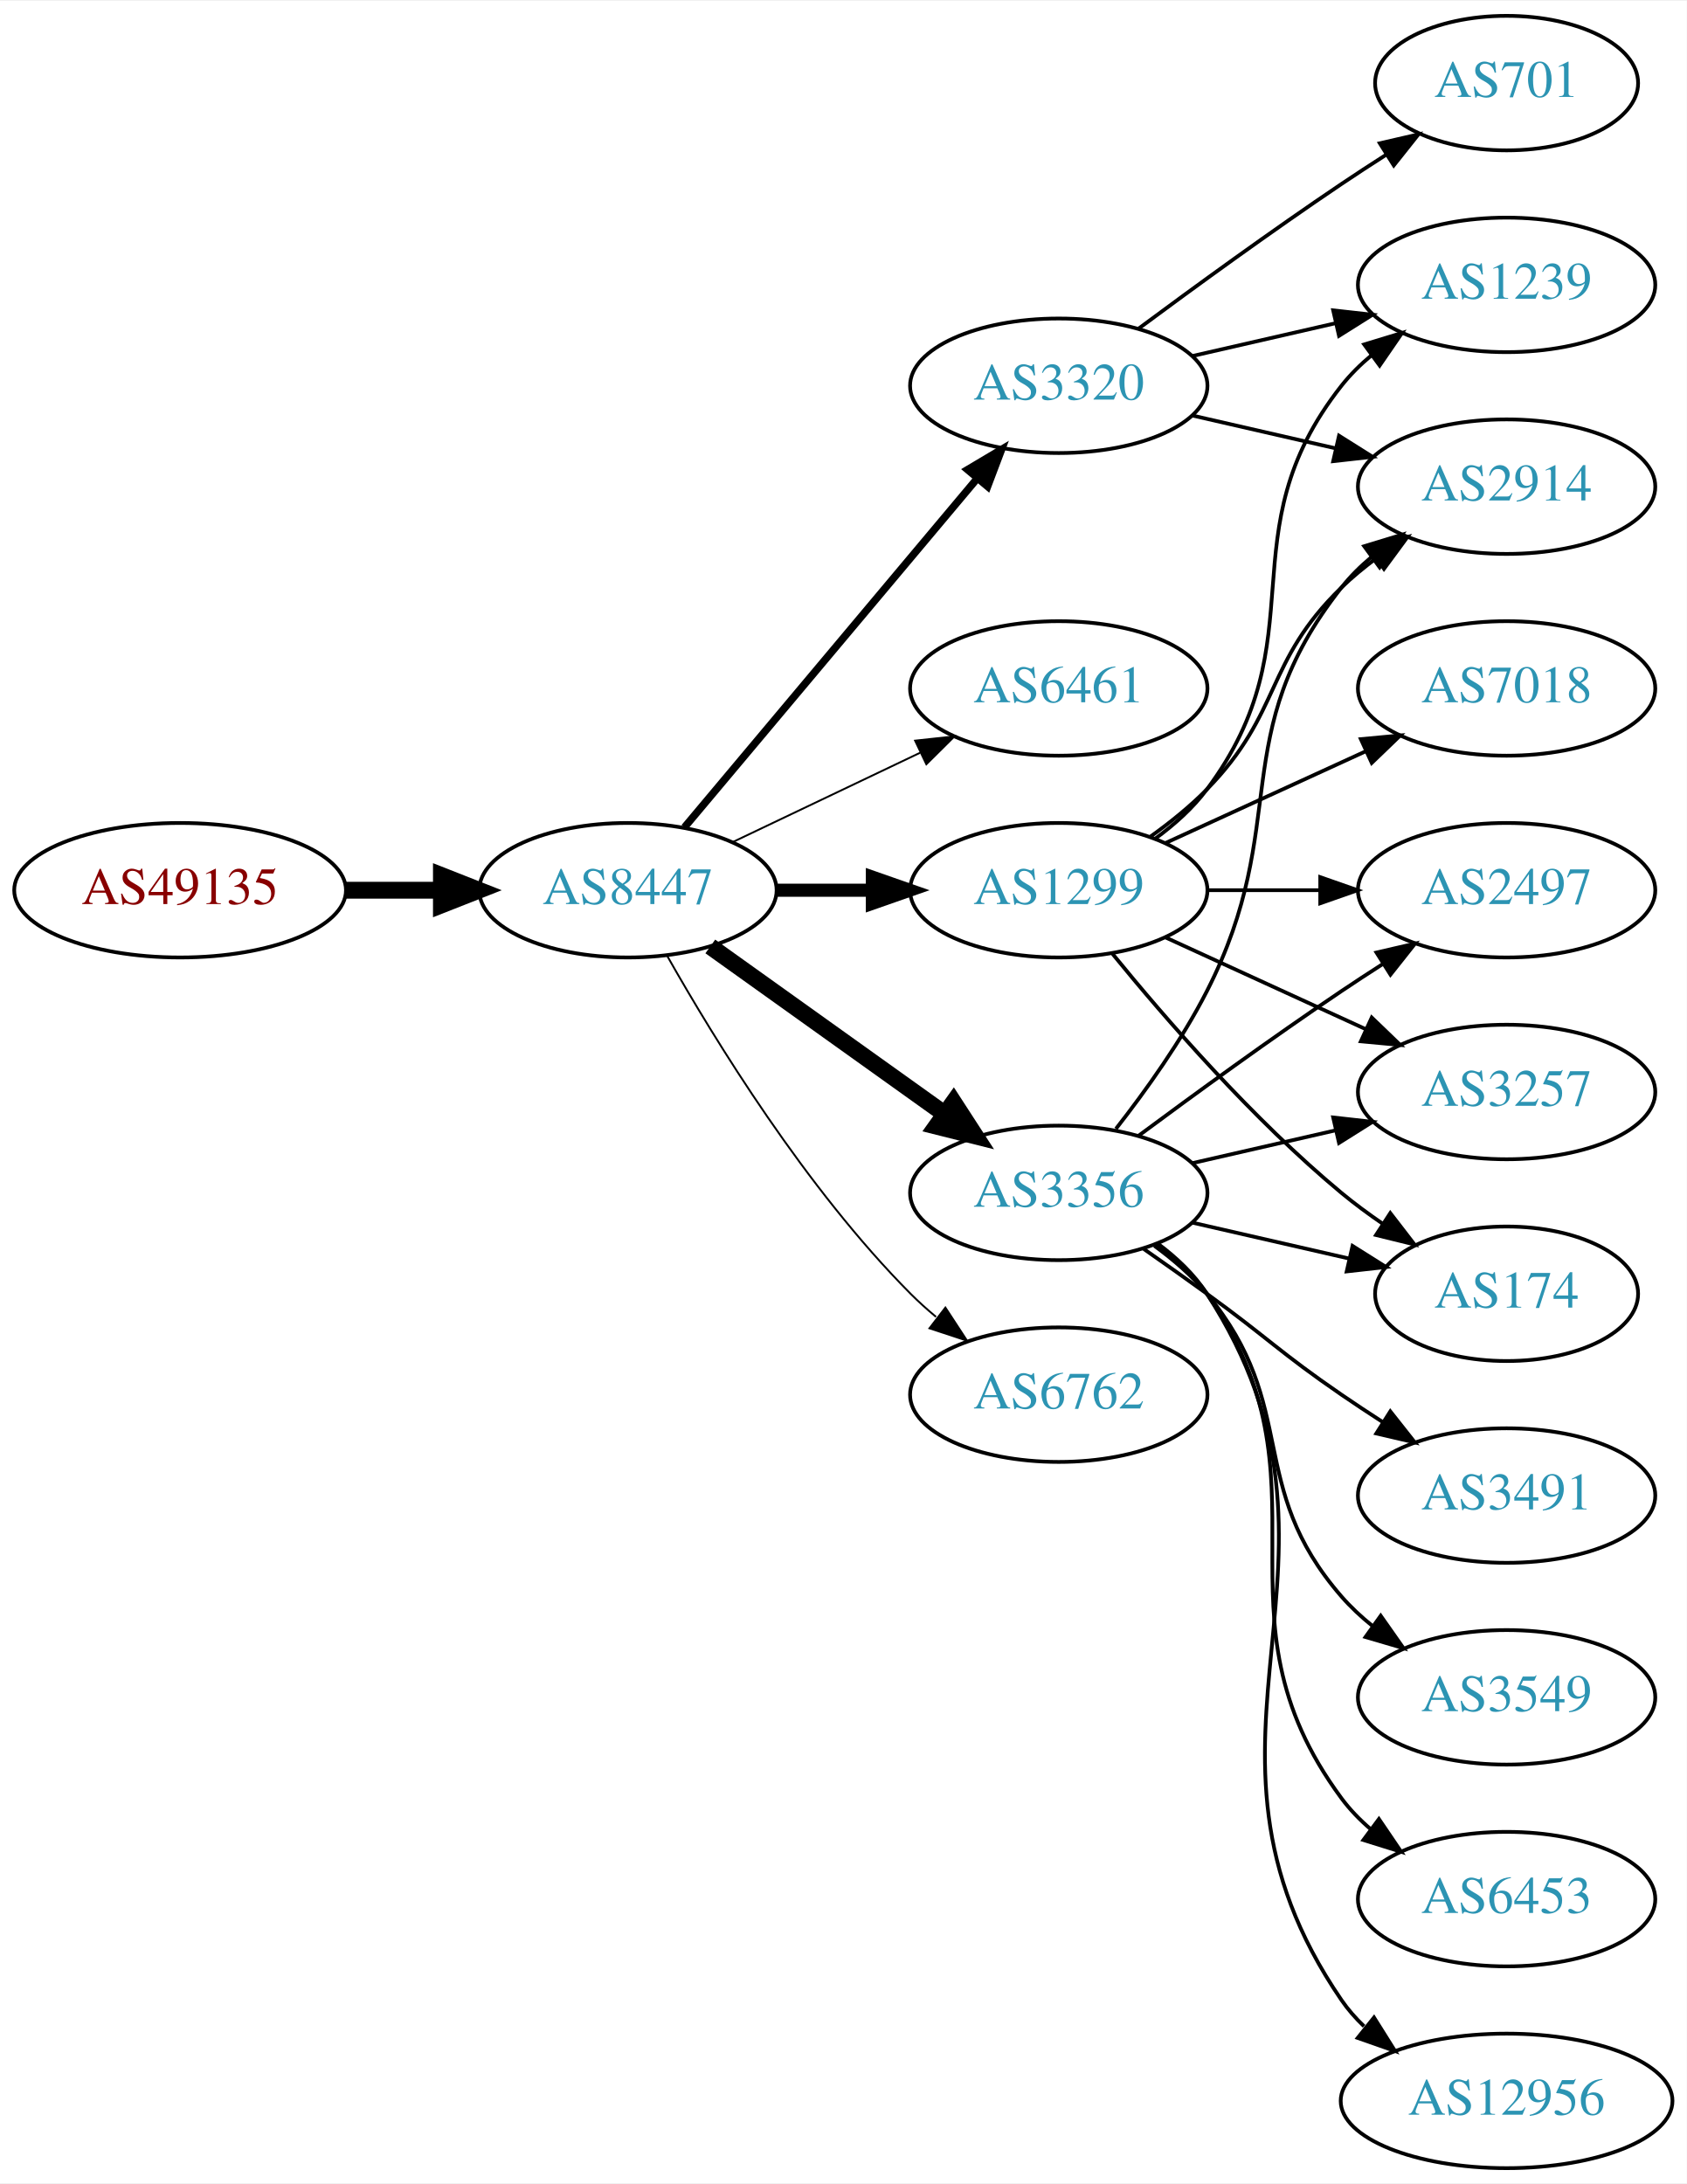
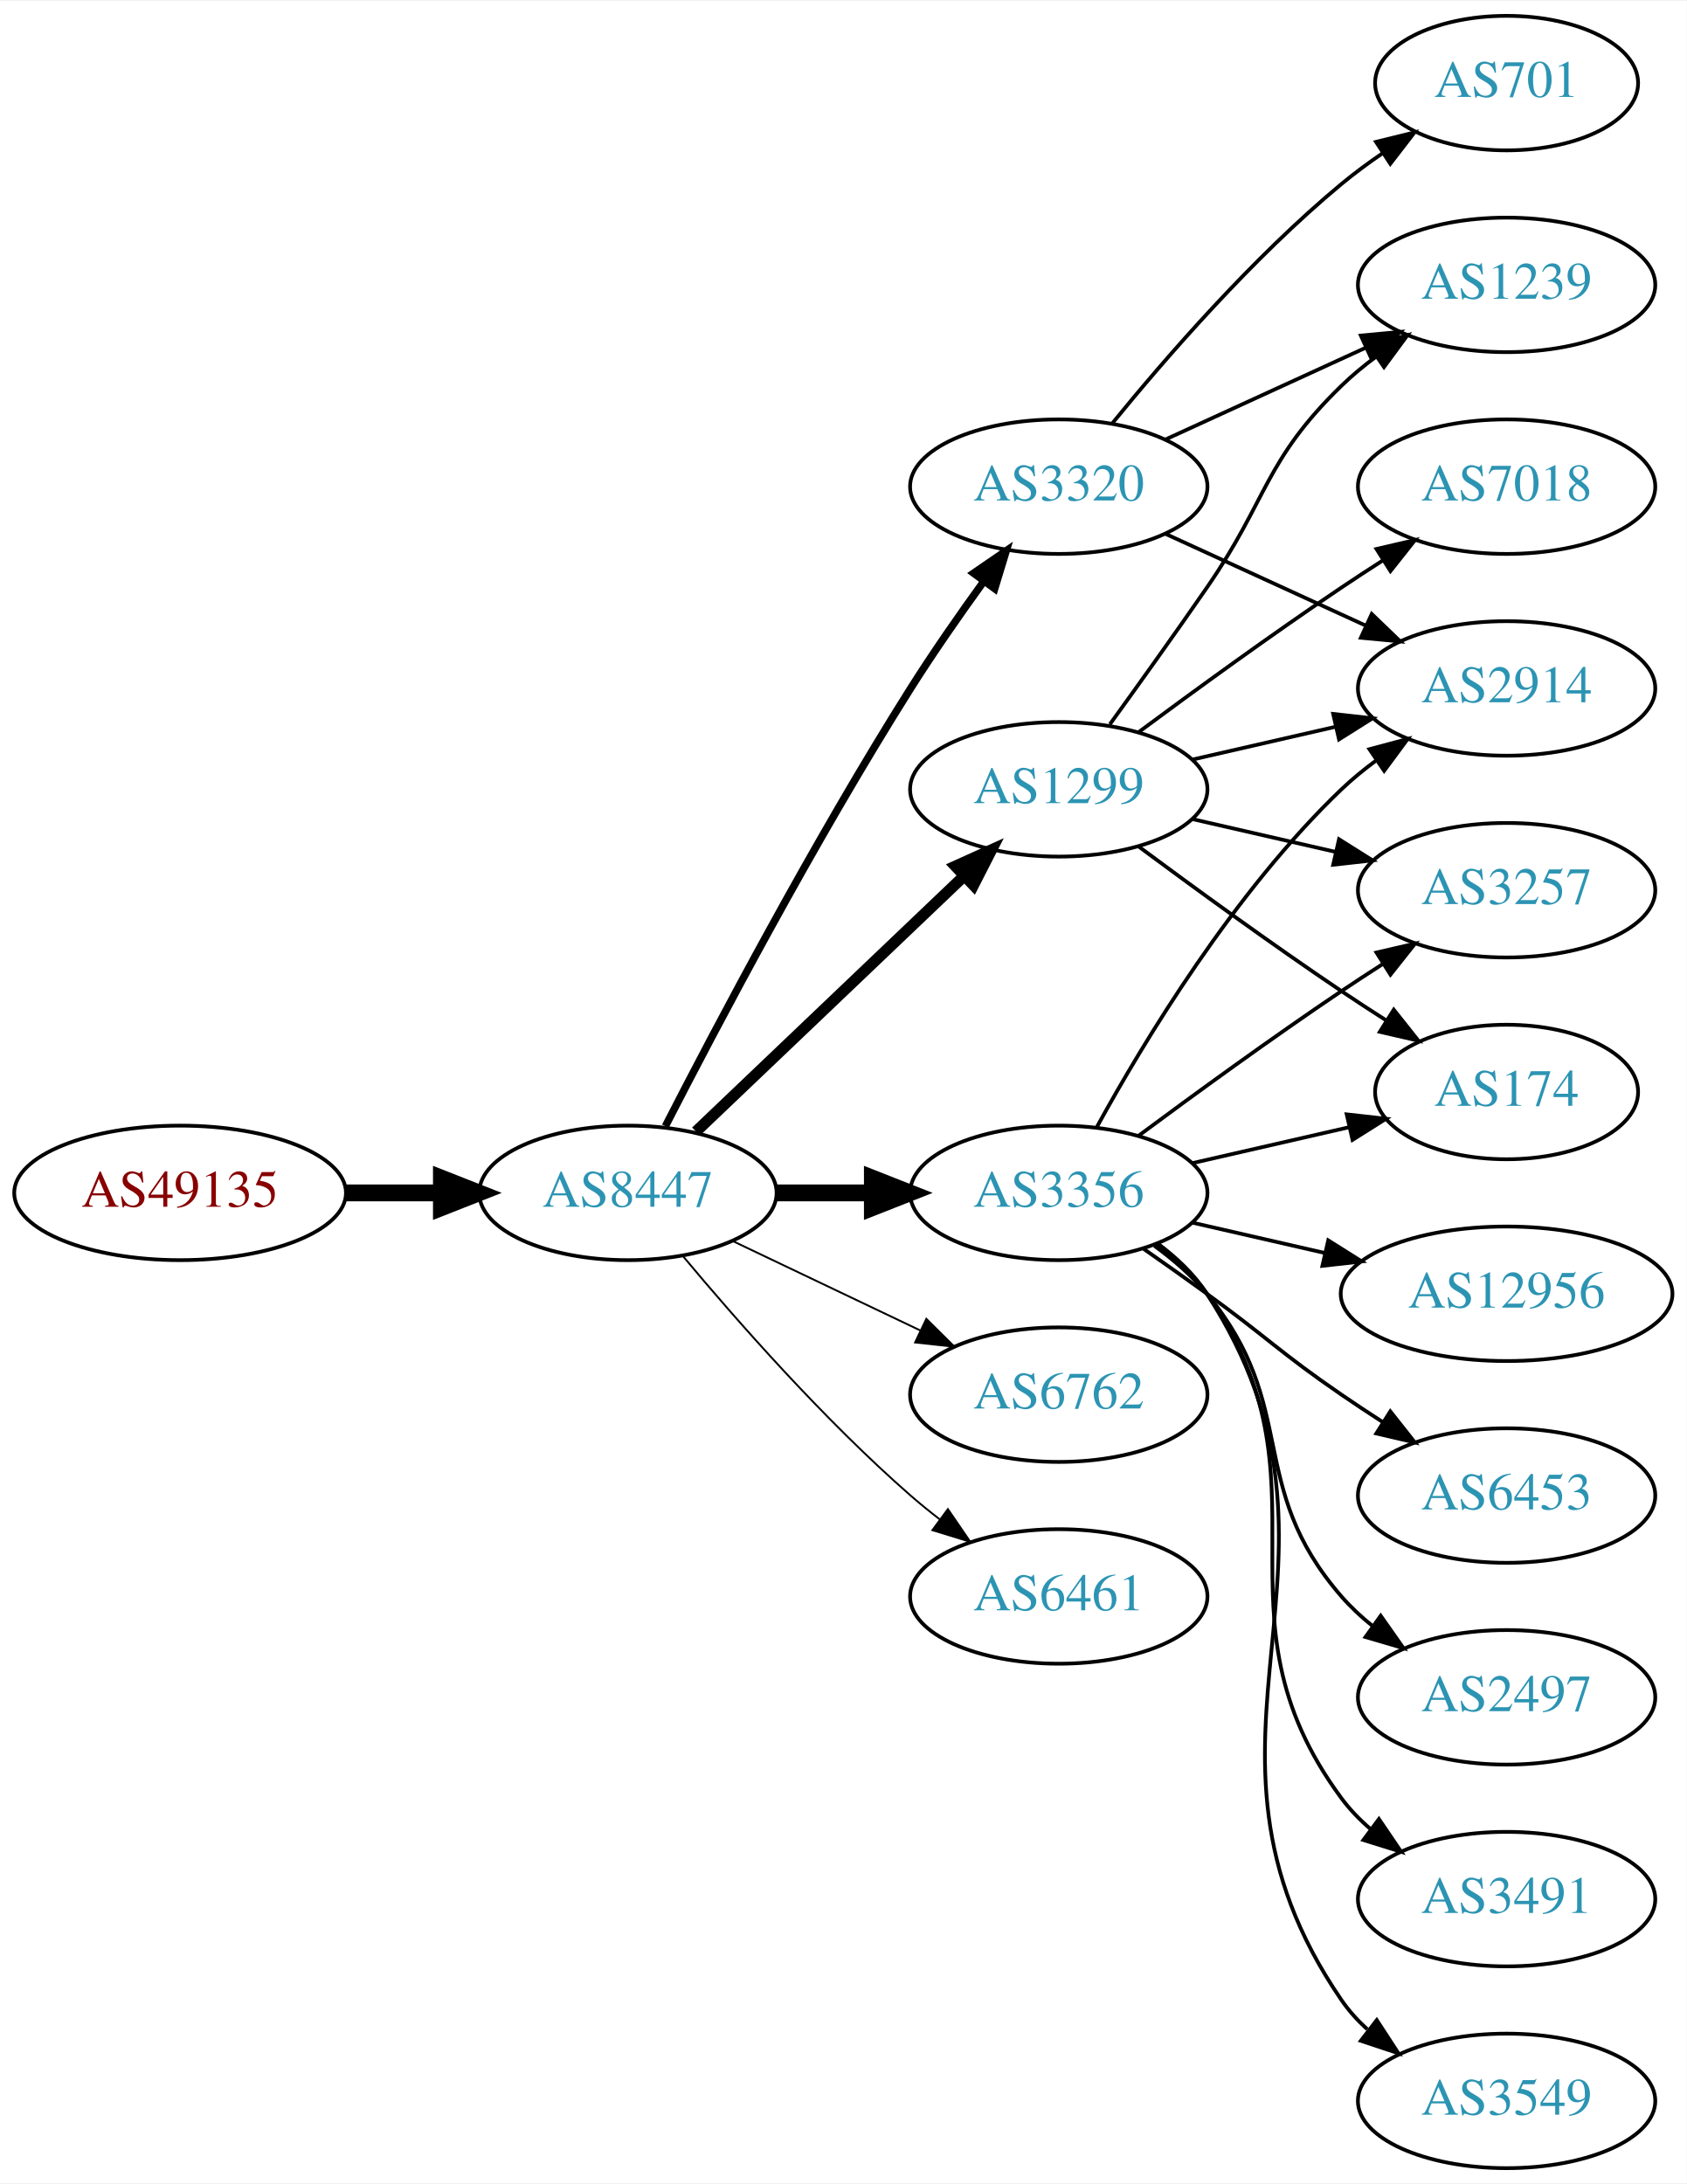
<svg xmlns="http://www.w3.org/2000/svg" xmlns:xlink="http://www.w3.org/1999/xlink" width="451pt" height="584pt" viewBox="0.00 0.00 451.37 584.00">
  <g id="graph0" class="graph" transform="scale(1 1) rotate(0) translate(4 580)">
    <polygon fill="white" stroke="none" points="-4,4 -4,-580 447.37,-580 447.37,4 -4,4" />
    <g id="node1" class="node">
      <g id="a_node1">
        <a xlink:href="/asn/49135" xlink:title="AS49135 ~ Wirtschaftskammer Oberoesterreich [AT]">
-           <ellipse fill="#ffffff" stroke="black" cx="44.196" cy="-342" rx="44.393" ry="18" />
-           <text text-anchor="middle" x="44.196" y="-338.3" font-family="Times,serif" font-size="14.00" fill="#880000">AS49135</text>
+           <ellipse fill="#ffffff" stroke="black" cx="44.196" cy="-261" rx="44.393" ry="18" />
+           <text text-anchor="middle" x="44.196" y="-257.3" font-family="Times,serif" font-size="14.00" fill="#880000">AS49135</text>
        </a>
      </g>
    </g>
    <g id="node2" class="node">
      <g id="a_node2">
        <a xlink:href="/asn/8447" xlink:title="AS8447 ~ A1 Telekom Austria AG [AT]">
-           <ellipse fill="#ffffff" stroke="black" cx="164.039" cy="-342" rx="39.794" ry="18" />
-           <text text-anchor="middle" x="164.039" y="-338.3" font-family="Times,serif" font-size="14.00" fill="#2c94b3">AS8447</text>
+           <ellipse fill="#ffffff" stroke="black" cx="164.039" cy="-261" rx="39.794" ry="18" />
+           <text text-anchor="middle" x="164.039" y="-257.3" font-family="Times,serif" font-size="14.00" fill="#2c94b3">AS8447</text>
        </a>
      </g>
    </g>
    <g id="edge1" class="edge">
-       <path fill="none" stroke="black" stroke-width="4.5" d="M88.407,-342C96.72,-342 105.482,-342 113.965,-342" />
-       <polygon fill="black" stroke="black" stroke-width="4.5" points="114.123,-345.938 124.123,-342 114.123,-338.063 114.123,-345.938" />
+       <path fill="none" stroke="black" stroke-width="4.5" d="M88.407,-261C96.72,-261 105.482,-261 113.965,-261" />
+       <polygon fill="black" stroke="black" stroke-width="4.5" points="114.123,-264.938 124.123,-261 114.123,-257.063 114.123,-264.938" />
    </g>
    <g id="node3" class="node">
      <g id="a_node3">
-         <a xlink:href="/asn/1299" xlink:title="AS1299 ~ Telia Carrier [EU]">
-           <ellipse fill="#ffffff" stroke="black" cx="279.332" cy="-342" rx="39.794" ry="18" />
-           <text text-anchor="middle" x="279.332" y="-338.3" font-family="Times,serif" font-size="14.00" fill="#2c94b3">AS1299</text>
-         </a>
-       </g>
-     </g>
-     <g id="edge2" class="edge">
-       <path fill="none" stroke="black" stroke-width="3.5" d="M203.711,-342C211.914,-342 220.678,-342 229.21,-342" />
-       <polygon fill="black" stroke="black" stroke-width="3.5" points="229.449,-345.5 239.449,-342 229.449,-338.5 229.449,-345.5" />
-     </g>
-     <g id="node4" class="node">
-       <g id="a_node4">
-         <a xlink:href="/asn/6461" xlink:title="AS6461 ~ Zayo Bandwidth [US]">
-           <ellipse fill="#ffffff" stroke="black" cx="279.332" cy="-396" rx="39.794" ry="18" />
-           <text text-anchor="middle" x="279.332" y="-392.3" font-family="Times,serif" font-size="14.00" fill="#2c94b3">AS6461</text>
-         </a>
-       </g>
-     </g>
-     <g id="edge3" class="edge">
-       <path fill="none" stroke="black" stroke-width="0.5" d="M192.175,-354.934C207.169,-362.081 225.99,-371.052 242.213,-378.785" />
-       <polygon fill="black" stroke="black" stroke-width="0.5" points="240.884,-382.028 251.417,-383.171 243.895,-375.709 240.884,-382.028" />
-     </g>
-     <g id="node5" class="node">
-       <g id="a_node5">
        <a xlink:href="/asn/3356" xlink:title="AS3356 ~ Level 3 Parent, LLC [US]">
          <ellipse fill="#ffffff" stroke="black" cx="279.332" cy="-261" rx="39.794" ry="18" />
          <text text-anchor="middle" x="279.332" y="-257.3" font-family="Times,serif" font-size="14.00" fill="#2c94b3">AS3356</text>
        </a>
      </g>
    </g>
+     <g id="edge2" class="edge">
+       <path fill="none" stroke="black" stroke-width="4.5" d="M203.711,-261C211.914,-261 220.678,-261 229.21,-261" />
+       <polygon fill="black" stroke="black" stroke-width="4.5" points="229.449,-264.938 239.449,-261 229.449,-257.063 229.449,-264.938" />
+     </g>
+     <g id="node4" class="node">
+       <g id="a_node4">
+         <a xlink:href="/asn/3320" xlink:title="AS3320 ~ DTAG [DE]">
+           <ellipse fill="#ffffff" stroke="black" cx="279.332" cy="-450" rx="39.794" ry="18" />
+           <text text-anchor="middle" x="279.332" y="-446.3" font-family="Times,serif" font-size="14.00" fill="#2c94b3">AS3320</text>
+         </a>
+       </g>
+     </g>
+     <g id="edge3" class="edge">
+       <path fill="none" stroke="black" stroke-width="2" d="M174.065,-278.852C187.501,-305.055 213.95,-355.237 239.685,-396 245.748,-405.604 252.868,-415.813 259.333,-424.739" />
+       <polygon fill="black" stroke="black" stroke-width="2" points="256.54,-426.848 265.276,-432.843 262.185,-422.709 256.54,-426.848" />
+     </g>
+     <g id="node5" class="node">
+       <g id="a_node5">
+         <a xlink:href="/asn/1299" xlink:title="AS1299 ~ Telia Carrier [EU]">
+           <ellipse fill="#ffffff" stroke="black" cx="279.332" cy="-369" rx="39.794" ry="18" />
+           <text text-anchor="middle" x="279.332" y="-365.3" font-family="Times,serif" font-size="14.00" fill="#2c94b3">AS1299</text>
+         </a>
+       </g>
+     </g>
    <g id="edge4" class="edge">
-       <path fill="none" stroke="black" stroke-width="4.5" d="M186.083,-326.954C203.697,-314.361 229.036,-296.245 248.701,-282.184" />
-       <polygon fill="black" stroke="black" stroke-width="4.5" points="251.171,-285.259 257.016,-276.24 246.591,-278.853 251.171,-285.259" />
+       <path fill="none" stroke="black" stroke-width="3" d="M182.245,-277.403C201.321,-295.587 232.241,-325.063 253.838,-345.651" />
+       <polygon fill="black" stroke="black" stroke-width="3" points="251.681,-348.43 261.334,-352.797 256.511,-343.363 251.681,-348.43" />
    </g>
    <g id="node6" class="node">
      <g id="a_node6">
-         <a xlink:href="/asn/3320" xlink:title="AS3320 ~ DTAG [DE]">
-           <ellipse fill="#ffffff" stroke="black" cx="279.332" cy="-477" rx="39.794" ry="18" />
-           <text text-anchor="middle" x="279.332" y="-473.3" font-family="Times,serif" font-size="14.00" fill="#2c94b3">AS3320</text>
-         </a>
-       </g>
-     </g>
-     <g id="edge5" class="edge">
-       <path fill="none" stroke="black" stroke-width="2" d="M179.158,-358.825C198.833,-382.269 234.637,-424.934 257.415,-452.076" />
-       <polygon fill="black" stroke="black" stroke-width="2" points="254.925,-454.553 264.034,-459.963 260.287,-450.053 254.925,-454.553" />
-     </g>
-     <g id="node7" class="node">
-       <g id="a_node7">
        <a xlink:href="/asn/6762" xlink:title="AS6762 ~ TELECOM ITALIA SPARKLE S.p.A. [IT]">
          <ellipse fill="#ffffff" stroke="black" cx="279.332" cy="-207" rx="39.794" ry="18" />
          <text text-anchor="middle" x="279.332" y="-203.3" font-family="Times,serif" font-size="14.00" fill="#2c94b3">AS6762</text>
        </a>
      </g>
    </g>
+     <g id="edge5" class="edge">
+       <path fill="none" stroke="black" stroke-width="0.5" d="M192.175,-248.066C207.169,-240.919 225.99,-231.948 242.213,-224.215" />
+       <polygon fill="black" stroke="black" stroke-width="0.5" points="243.895,-227.291 251.417,-219.829 240.884,-220.972 243.895,-227.291" />
+     </g>
+     <g id="node7" class="node">
+       <g id="a_node7">
+         <a xlink:href="/asn/6461" xlink:title="AS6461 ~ Zayo Bandwidth [US]">
+           <ellipse fill="#ffffff" stroke="black" cx="279.332" cy="-153" rx="39.794" ry="18" />
+           <text text-anchor="middle" x="279.332" y="-149.3" font-family="Times,serif" font-size="14.00" fill="#2c94b3">AS6461</text>
+         </a>
+       </g>
+     </g>
    <g id="edge6" class="edge">
-       <path fill="none" stroke="black" stroke-width="0.5" d="M174.498,-324.51C187.28,-301.904 211.712,-262.114 239.685,-234 241.796,-231.879 244.092,-229.812 246.477,-227.829" />
-       <polygon fill="black" stroke="black" stroke-width="0.5" points="248.993,-230.31 254.793,-221.444 244.73,-224.758 248.993,-230.31" />
+       <path fill="none" stroke="black" stroke-width="0.5" d="M178.669,-244.183C192.951,-227.071 216.498,-200.255 239.685,-180 242.151,-177.846 244.789,-175.706 247.487,-173.628" />
+       <polygon fill="black" stroke="black" stroke-width="0.5" points="249.66,-176.375 255.641,-167.63 245.512,-170.736 249.66,-176.375" />
    </g>
    <g id="node8" class="node">
      <g id="a_node8">
-         <a xlink:href="/asn/7018" xlink:title="AS7018 ~ AT&amp;T Services, Inc. [US]">
+         <a xlink:href="/asn/2914" xlink:title="AS2914 ~ NTT America, Inc. [US]">
          <ellipse fill="#ffffff" stroke="black" cx="399.174" cy="-396" rx="39.794" ry="18" />
-           <text text-anchor="middle" x="399.174" y="-392.3" font-family="Times,serif" font-size="14.00" fill="#2c94b3">AS7018</text>
+           <text text-anchor="middle" x="399.174" y="-392.3" font-family="Times,serif" font-size="14.00" fill="#2c94b3">AS2914</text>
        </a>
      </g>
    </g>
    <g id="edge7" class="edge">
-       <path fill="none" stroke="black" d="M307.96,-354.661C323.917,-361.973 344.188,-371.261 361.471,-379.181" />
-       <polygon fill="black" stroke="black" points="360.169,-382.435 370.718,-383.419 363.085,-376.071 360.169,-382.435" />
+       <path fill="none" stroke="black" d="M289.573,-278.713C302.118,-301.561 326.295,-341.611 354.978,-369 357.846,-371.739 361.035,-374.347 364.344,-376.785" />
+       <polygon fill="black" stroke="black" points="362.468,-379.742 372.704,-382.477 366.407,-373.956 362.468,-379.742" />
    </g>
    <g id="node9" class="node">
      <g id="a_node9">
-         <a xlink:href="/asn/2914" xlink:title="AS2914 ~ NTT America, Inc. [US]">
-           <ellipse fill="#ffffff" stroke="black" cx="399.174" cy="-450" rx="39.794" ry="18" />
-           <text text-anchor="middle" x="399.174" y="-446.3" font-family="Times,serif" font-size="14.00" fill="#2c94b3">AS2914</text>
+         <a xlink:href="/asn/3491" xlink:title="AS3491 ~ PCCW Global, Inc. [US]">
+           <ellipse fill="#ffffff" stroke="black" cx="399.174" cy="-72" rx="39.794" ry="18" />
+           <text text-anchor="middle" x="399.174" y="-68.3" font-family="Times,serif" font-size="14.00" fill="#2c94b3">AS3491</text>
        </a>
      </g>
    </g>
    <g id="edge8" class="edge">
-       <path fill="none" stroke="black" d="M303.926,-356.389C309.182,-360.148 314.513,-364.437 318.978,-369 339.151,-389.617 334.285,-402.906 354.978,-423 357.823,-425.763 360.997,-428.386 364.297,-430.834" />
-       <polygon fill="black" stroke="black" points="362.414,-433.786 372.645,-436.538 366.363,-428.006 362.414,-433.786" />
+       <path fill="none" stroke="black" d="M305.491,-247.284C310.555,-243.545 315.411,-239.096 318.978,-234 354.592,-183.131 318.075,-148.941 354.978,-99 357.212,-95.977 359.894,-93.214 362.815,-90.707" />
+       <polygon fill="black" stroke="black" points="365.01,-93.437 370.959,-84.669 360.841,-87.814 365.01,-93.437" />
    </g>
    <g id="node10" class="node">
      <g id="a_node10">
-         <a xlink:href="/asn/2497" xlink:title="AS2497 ~ Internet Initiative Japan Inc. [JP]">
-           <ellipse fill="#ffffff" stroke="black" cx="399.174" cy="-342" rx="39.794" ry="18" />
-           <text text-anchor="middle" x="399.174" y="-338.3" font-family="Times,serif" font-size="14.00" fill="#2c94b3">AS2497</text>
+         <a xlink:href="/asn/3549" xlink:title="AS3549 ~ Level 3 Parent, LLC [US]">
+           <ellipse fill="#ffffff" stroke="black" cx="399.174" cy="-18" rx="39.794" ry="18" />
+           <text text-anchor="middle" x="399.174" y="-14.3" font-family="Times,serif" font-size="14.00" fill="#2c94b3">AS3549</text>
        </a>
      </g>
    </g>
    <g id="edge9" class="edge">
-       <path fill="none" stroke="black" d="M319.244,-342C328.798,-342 339.147,-342 349.11,-342" />
-       <polygon fill="black" stroke="black" points="349.302,-345.5 359.302,-342 349.302,-338.5 349.302,-345.5" />
+       <path fill="none" stroke="black" d="M305.768,-247.47C310.818,-243.722 315.597,-239.221 318.978,-234 365.453,-162.222 306.682,-115.566 354.978,-45 356.926,-42.154 359.283,-39.548 361.879,-37.176" />
+       <polygon fill="black" stroke="black" points="364.431,-39.628 370.215,-30.752 360.158,-34.083 364.431,-39.628" />
    </g>
    <g id="node11" class="node">
      <g id="a_node11">
+         <a xlink:href="/asn/12956" xlink:title="AS12956 ~ TELXIUS [ES]">
+           <ellipse fill="#ffffff" stroke="black" cx="399.174" cy="-234" rx="44.393" ry="18" />
+           <text text-anchor="middle" x="399.174" y="-230.3" font-family="Times,serif" font-size="14.00" fill="#2c94b3">AS12956</text>
+         </a>
+       </g>
+     </g>
+     <g id="edge10" class="edge">
+       <path fill="none" stroke="black" d="M315.051,-253.045C326.189,-250.493 338.725,-247.621 350.618,-244.896" />
+       <polygon fill="black" stroke="black" points="351.446,-248.297 360.412,-242.652 349.883,-241.474 351.446,-248.297" />
+     </g>
+     <g id="node12" class="node">
+       <g id="a_node12">
+         <a xlink:href="/asn/174" xlink:title="AS174 ~ Cogent Communications [US]">
+           <ellipse fill="#ffffff" stroke="black" cx="399.174" cy="-288" rx="35.194" ry="18" />
+           <text text-anchor="middle" x="399.174" y="-284.3" font-family="Times,serif" font-size="14.00" fill="#2c94b3">AS174</text>
+         </a>
+       </g>
+     </g>
+     <g id="edge11" class="edge">
+       <path fill="none" stroke="black" d="M315.051,-268.955C328.143,-271.955 343.166,-275.396 356.806,-278.522" />
+       <polygon fill="black" stroke="black" points="356.384,-282.016 366.914,-280.838 357.948,-275.193 356.384,-282.016" />
+     </g>
+     <g id="node13" class="node">
+       <g id="a_node13">
+         <a xlink:href="/asn/3257" xlink:title="AS3257 ~ GTT [DE]">
+           <ellipse fill="#ffffff" stroke="black" cx="399.174" cy="-342" rx="39.794" ry="18" />
+           <text text-anchor="middle" x="399.174" y="-338.3" font-family="Times,serif" font-size="14.00" fill="#2c94b3">AS3257</text>
+         </a>
+       </g>
+     </g>
+     <g id="edge12" class="edge">
+       <path fill="none" stroke="black" d="M300.662,-276.277C315.524,-287.304 336.269,-302.407 354.978,-315 358.527,-317.389 362.277,-319.839 366.026,-322.242" />
+       <polygon fill="black" stroke="black" points="364.352,-325.325 374.674,-327.712 368.094,-319.409 364.352,-325.325" />
+     </g>
+     <g id="node14" class="node">
+       <g id="a_node14">
+         <a xlink:href="/asn/6453" xlink:title="AS6453 ~ TATA COMMUNICATIONS (AMERICA) INC [US]">
+           <ellipse fill="#ffffff" stroke="black" cx="399.174" cy="-180" rx="39.794" ry="18" />
+           <text text-anchor="middle" x="399.174" y="-176.3" font-family="Times,serif" font-size="14.00" fill="#2c94b3">AS6453</text>
+         </a>
+       </g>
+     </g>
+     <g id="edge13" class="edge">
+       <path fill="none" stroke="black" d="M302.089,-245.991C307.623,-242.121 313.542,-237.936 318.978,-234 335.178,-222.271 338.483,-218.311 354.978,-207 358.506,-204.581 362.244,-202.111 365.985,-199.698" />
+       <polygon fill="black" stroke="black" points="368.057,-202.528 374.626,-194.216 364.307,-196.618 368.057,-202.528" />
+     </g>
+     <g id="node15" class="node">
+       <g id="a_node15">
+         <a xlink:href="/asn/2497" xlink:title="AS2497 ~ Internet Initiative Japan Inc. [JP]">
+           <ellipse fill="#ffffff" stroke="black" cx="399.174" cy="-126" rx="39.794" ry="18" />
+           <text text-anchor="middle" x="399.174" y="-122.3" font-family="Times,serif" font-size="14.00" fill="#2c94b3">AS2497</text>
+         </a>
+       </g>
+     </g>
+     <g id="edge14" class="edge">
+       <path fill="none" stroke="black" d="M304.912,-246.844C310.007,-243.128 315.02,-238.799 318.978,-234 344.043,-203.606 329.144,-182.742 354.978,-153 357.443,-150.162 360.28,-147.523 363.297,-145.094" />
+       <polygon fill="black" stroke="black" points="365.484,-147.833 371.575,-139.164 361.408,-142.142 365.484,-147.833" />
+     </g>
+     <g id="edge21" class="edge">
+       <path fill="none" stroke="black" d="M307.96,-437.339C323.917,-430.027 344.188,-420.739 361.471,-412.819" />
+       <polygon fill="black" stroke="black" points="363.085,-415.929 370.718,-408.581 360.169,-409.565 363.085,-415.929" />
+     </g>
+     <g id="node16" class="node">
+       <g id="a_node16">
        <a xlink:href="/asn/1239" xlink:title="AS1239 ~ Sprint [US]">
          <ellipse fill="#ffffff" stroke="black" cx="399.174" cy="-504" rx="39.794" ry="18" />
          <text text-anchor="middle" x="399.174" y="-500.3" font-family="Times,serif" font-size="14.00" fill="#2c94b3">AS1239</text>
        </a>
      </g>
    </g>
-     <g id="edge10" class="edge">
-       <path fill="none" stroke="black" d="M305.262,-355.882C310.338,-359.611 315.256,-364.016 318.978,-369 349.249,-409.542 323.679,-437.246 354.978,-477 357.303,-479.953 360.047,-482.67 363.006,-485.147" />
-       <polygon fill="black" stroke="black" points="361.065,-488.064 371.203,-491.145 365.199,-482.415 361.065,-488.064" />
-     </g>
-     <g id="node12" class="node">
-       <g id="a_node12">
-         <a xlink:href="/asn/3257" xlink:title="AS3257 ~ GTT [DE]">
-           <ellipse fill="#ffffff" stroke="black" cx="399.174" cy="-288" rx="39.794" ry="18" />
-           <text text-anchor="middle" x="399.174" y="-284.3" font-family="Times,serif" font-size="14.00" fill="#2c94b3">AS3257</text>
-         </a>
-       </g>
-     </g>
-     <g id="edge11" class="edge">
-       <path fill="none" stroke="black" d="M307.96,-329.339C323.917,-322.027 344.188,-312.739 361.471,-304.819" />
-       <polygon fill="black" stroke="black" points="363.085,-307.929 370.718,-300.581 360.169,-301.565 363.085,-307.929" />
-     </g>
-     <g id="node13" class="node">
-       <g id="a_node13">
-         <a xlink:href="/asn/174" xlink:title="AS174 ~ Cogent Communications [US]">
-           <ellipse fill="#ffffff" stroke="black" cx="399.174" cy="-234" rx="35.194" ry="18" />
-           <text text-anchor="middle" x="399.174" y="-230.3" font-family="Times,serif" font-size="14.00" fill="#2c94b3">AS174</text>
-         </a>
-       </g>
-     </g>
-     <g id="edge12" class="edge">
-       <path fill="none" stroke="black" d="M293.751,-324.935C307.865,-307.625 331.28,-280.655 354.978,-261 358.441,-258.128 362.234,-255.331 366.088,-252.692" />
-       <polygon fill="black" stroke="black" points="368.05,-255.592 374.521,-247.203 364.231,-249.725 368.05,-255.592" />
-     </g>
-     <g id="edge13" class="edge">
-       <path fill="none" stroke="black" d="M294.628,-278.14C302.614,-288.353 312.276,-301.853 318.978,-315 341.958,-360.077 323.679,-383.246 354.978,-423 357.303,-425.953 360.047,-428.67 363.006,-431.147" />
-       <polygon fill="black" stroke="black" points="361.065,-434.064 371.203,-437.145 365.199,-428.415 361.065,-434.064" />
-     </g>
-     <g id="edge20" class="edge">
-       <path fill="none" stroke="black" d="M300.662,-276.277C315.524,-287.304 336.269,-302.407 354.978,-315 358.527,-317.389 362.277,-319.839 366.026,-322.242" />
-       <polygon fill="black" stroke="black" points="364.352,-325.325 374.674,-327.712 368.094,-319.409 364.352,-325.325" />
-     </g>
-     <g id="edge16" class="edge">
-       <path fill="none" stroke="black" d="M315.051,-268.955C327.051,-271.704 340.672,-274.825 353.364,-277.733" />
-       <polygon fill="black" stroke="black" points="352.767,-281.187 363.296,-280.009 354.33,-274.364 352.767,-281.187" />
-     </g>
-     <g id="edge19" class="edge">
-       <path fill="none" stroke="black" d="M315.051,-253.045C328.143,-250.045 343.166,-246.604 356.806,-243.478" />
-       <polygon fill="black" stroke="black" points="357.948,-246.807 366.914,-241.162 356.384,-239.984 357.948,-246.807" />
-     </g>
-     <g id="node14" class="node">
-       <g id="a_node14">
-         <a xlink:href="/asn/3549" xlink:title="AS3549 ~ Level 3 Parent, LLC [US]">
-           <ellipse fill="#ffffff" stroke="black" cx="399.174" cy="-126" rx="39.794" ry="18" />
-           <text text-anchor="middle" x="399.174" y="-122.3" font-family="Times,serif" font-size="14.00" fill="#2c94b3">AS3549</text>
-         </a>
-       </g>
-     </g>
-     <g id="edge14" class="edge">
-       <path fill="none" stroke="black" d="M304.912,-246.844C310.007,-243.128 315.02,-238.799 318.978,-234 344.043,-203.606 329.144,-182.742 354.978,-153 357.443,-150.162 360.28,-147.523 363.297,-145.094" />
-       <polygon fill="black" stroke="black" points="365.484,-147.833 371.575,-139.164 361.408,-142.142 365.484,-147.833" />
-     </g>
-     <g id="node15" class="node">
-       <g id="a_node15">
-         <a xlink:href="/asn/6453" xlink:title="AS6453 ~ TATA COMMUNICATIONS (AMERICA) INC [US]">
-           <ellipse fill="#ffffff" stroke="black" cx="399.174" cy="-72" rx="39.794" ry="18" />
-           <text text-anchor="middle" x="399.174" y="-68.3" font-family="Times,serif" font-size="14.00" fill="#2c94b3">AS6453</text>
-         </a>
-       </g>
-     </g>
-     <g id="edge15" class="edge">
-       <path fill="none" stroke="black" d="M305.491,-247.284C310.555,-243.545 315.411,-239.096 318.978,-234 354.592,-183.131 318.075,-148.941 354.978,-99 357.212,-95.977 359.894,-93.214 362.815,-90.707" />
-       <polygon fill="black" stroke="black" points="365.01,-93.437 370.959,-84.669 360.841,-87.814 365.01,-93.437" />
-     </g>
-     <g id="node16" class="node">
-       <g id="a_node16">
-         <a xlink:href="/asn/12956" xlink:title="AS12956 ~ TELXIUS [ES]">
-           <ellipse fill="#ffffff" stroke="black" cx="399.174" cy="-18" rx="44.393" ry="18" />
-           <text text-anchor="middle" x="399.174" y="-14.3" font-family="Times,serif" font-size="14.00" fill="#2c94b3">AS12956</text>
-         </a>
-       </g>
-     </g>
-     <g id="edge17" class="edge">
-       <path fill="none" stroke="black" d="M305.768,-247.47C310.818,-243.722 315.597,-239.221 318.978,-234 365.453,-162.222 306.682,-115.566 354.978,-45 356.711,-42.468 358.767,-40.127 361.027,-37.971" />
-       <polygon fill="black" stroke="black" points="363.693,-40.322 369.324,-31.347 359.325,-34.851 363.693,-40.322" />
-     </g>
-     <g id="node17" class="node">
-       <g id="a_node17">
-         <a xlink:href="/asn/3491" xlink:title="AS3491 ~ PCCW Global, Inc. [US]">
-           <ellipse fill="#ffffff" stroke="black" cx="399.174" cy="-180" rx="39.794" ry="18" />
-           <text text-anchor="middle" x="399.174" y="-176.3" font-family="Times,serif" font-size="14.00" fill="#2c94b3">AS3491</text>
-         </a>
-       </g>
-     </g>
-     <g id="edge18" class="edge">
-       <path fill="none" stroke="black" d="M302.089,-245.991C307.623,-242.121 313.542,-237.936 318.978,-234 335.178,-222.271 338.483,-218.311 354.978,-207 358.506,-204.581 362.244,-202.111 365.985,-199.698" />
-       <polygon fill="black" stroke="black" points="368.057,-202.528 374.626,-194.216 364.307,-196.618 368.057,-202.528" />
-     </g>
-     <g id="edge23" class="edge">
-       <path fill="none" stroke="black" d="M315.051,-469.045C327.051,-466.296 340.672,-463.175 353.364,-460.267" />
-       <polygon fill="black" stroke="black" points="354.33,-463.636 363.296,-457.991 352.767,-456.813 354.33,-463.636" />
-     </g>
-     <g id="edge21" class="edge">
-       <path fill="none" stroke="black" d="M315.051,-484.955C327.051,-487.704 340.672,-490.825 353.364,-493.733" />
-       <polygon fill="black" stroke="black" points="352.767,-497.187 363.296,-496.009 354.33,-490.364 352.767,-497.187" />
+     <g id="edge22" class="edge">
+       <path fill="none" stroke="black" d="M307.96,-462.661C323.917,-469.973 344.188,-479.261 361.471,-487.181" />
+       <polygon fill="black" stroke="black" points="360.169,-490.435 370.718,-491.419 363.085,-484.071 360.169,-490.435" />
    </g>
    <g id="node18" class="node">
      <g id="a_node18">
        <a xlink:href="/asn/701" xlink:title="AS701 ~ UUNET [US]">
          <ellipse fill="#ffffff" stroke="black" cx="399.174" cy="-558" rx="35.194" ry="18" />
          <text text-anchor="middle" x="399.174" y="-554.3" font-family="Times,serif" font-size="14.00" fill="#2c94b3">AS701</text>
        </a>
      </g>
    </g>
-     <g id="edge22" class="edge">
-       <path fill="none" stroke="black" d="M300.662,-492.277C315.524,-503.304 336.269,-518.407 354.978,-531 358.795,-533.569 362.845,-536.21 366.876,-538.786" />
-       <polygon fill="black" stroke="black" points="365.245,-541.895 375.57,-544.271 368.98,-535.975 365.245,-541.895" />
+     <g id="edge20" class="edge">
+       <path fill="none" stroke="black" d="M293.751,-467.065C307.865,-484.375 331.28,-511.345 354.978,-531 358.441,-533.872 362.234,-536.669 366.088,-539.308" />
+       <polygon fill="black" stroke="black" points="364.231,-542.275 374.521,-544.797 368.05,-536.408 364.231,-542.275" />
+     </g>
+     <g id="edge17" class="edge">
+       <path fill="none" stroke="black" d="M315.051,-376.955C327.051,-379.704 340.672,-382.825 353.364,-385.733" />
+       <polygon fill="black" stroke="black" points="352.767,-389.187 363.296,-388.009 354.33,-382.364 352.767,-389.187" />
+     </g>
+     <g id="edge18" class="edge">
+       <path fill="none" stroke="black" d="M300.662,-353.723C315.524,-342.696 336.269,-327.593 354.978,-315 358.795,-312.431 362.845,-309.79 366.876,-307.214" />
+       <polygon fill="black" stroke="black" points="368.98,-310.025 375.57,-301.729 365.245,-304.105 368.98,-310.025" />
+     </g>
+     <g id="edge15" class="edge">
+       <path fill="none" stroke="black" d="M315.051,-361.045C327.051,-358.296 340.672,-355.175 353.364,-352.267" />
+       <polygon fill="black" stroke="black" points="354.33,-355.636 363.296,-349.991 352.767,-348.813 354.33,-355.636" />
+     </g>
+     <g id="edge16" class="edge">
+       <path fill="none" stroke="black" d="M293.011,-386.406C300.626,-396.937 310.459,-410.67 318.978,-423 335.374,-446.731 334.285,-456.906 354.978,-477 357.823,-479.763 360.997,-482.386 364.297,-484.834" />
+       <polygon fill="black" stroke="black" points="362.414,-487.786 372.645,-490.538 366.363,-482.006 362.414,-487.786" />
+     </g>
+     <g id="node17" class="node">
+       <g id="a_node17">
+         <a xlink:href="/asn/7018" xlink:title="AS7018 ~ AT&amp;T Services, Inc. [US]">
+           <ellipse fill="#ffffff" stroke="black" cx="399.174" cy="-450" rx="39.794" ry="18" />
+           <text text-anchor="middle" x="399.174" y="-446.3" font-family="Times,serif" font-size="14.00" fill="#2c94b3">AS7018</text>
+         </a>
+       </g>
+     </g>
+     <g id="edge19" class="edge">
+       <path fill="none" stroke="black" d="M300.662,-384.277C315.524,-395.304 336.269,-410.407 354.978,-423 358.527,-425.389 362.277,-427.839 366.026,-430.242" />
+       <polygon fill="black" stroke="black" points="364.352,-433.325 374.674,-435.712 368.094,-427.409 364.352,-433.325" />
    </g>
  </g>
</svg>
